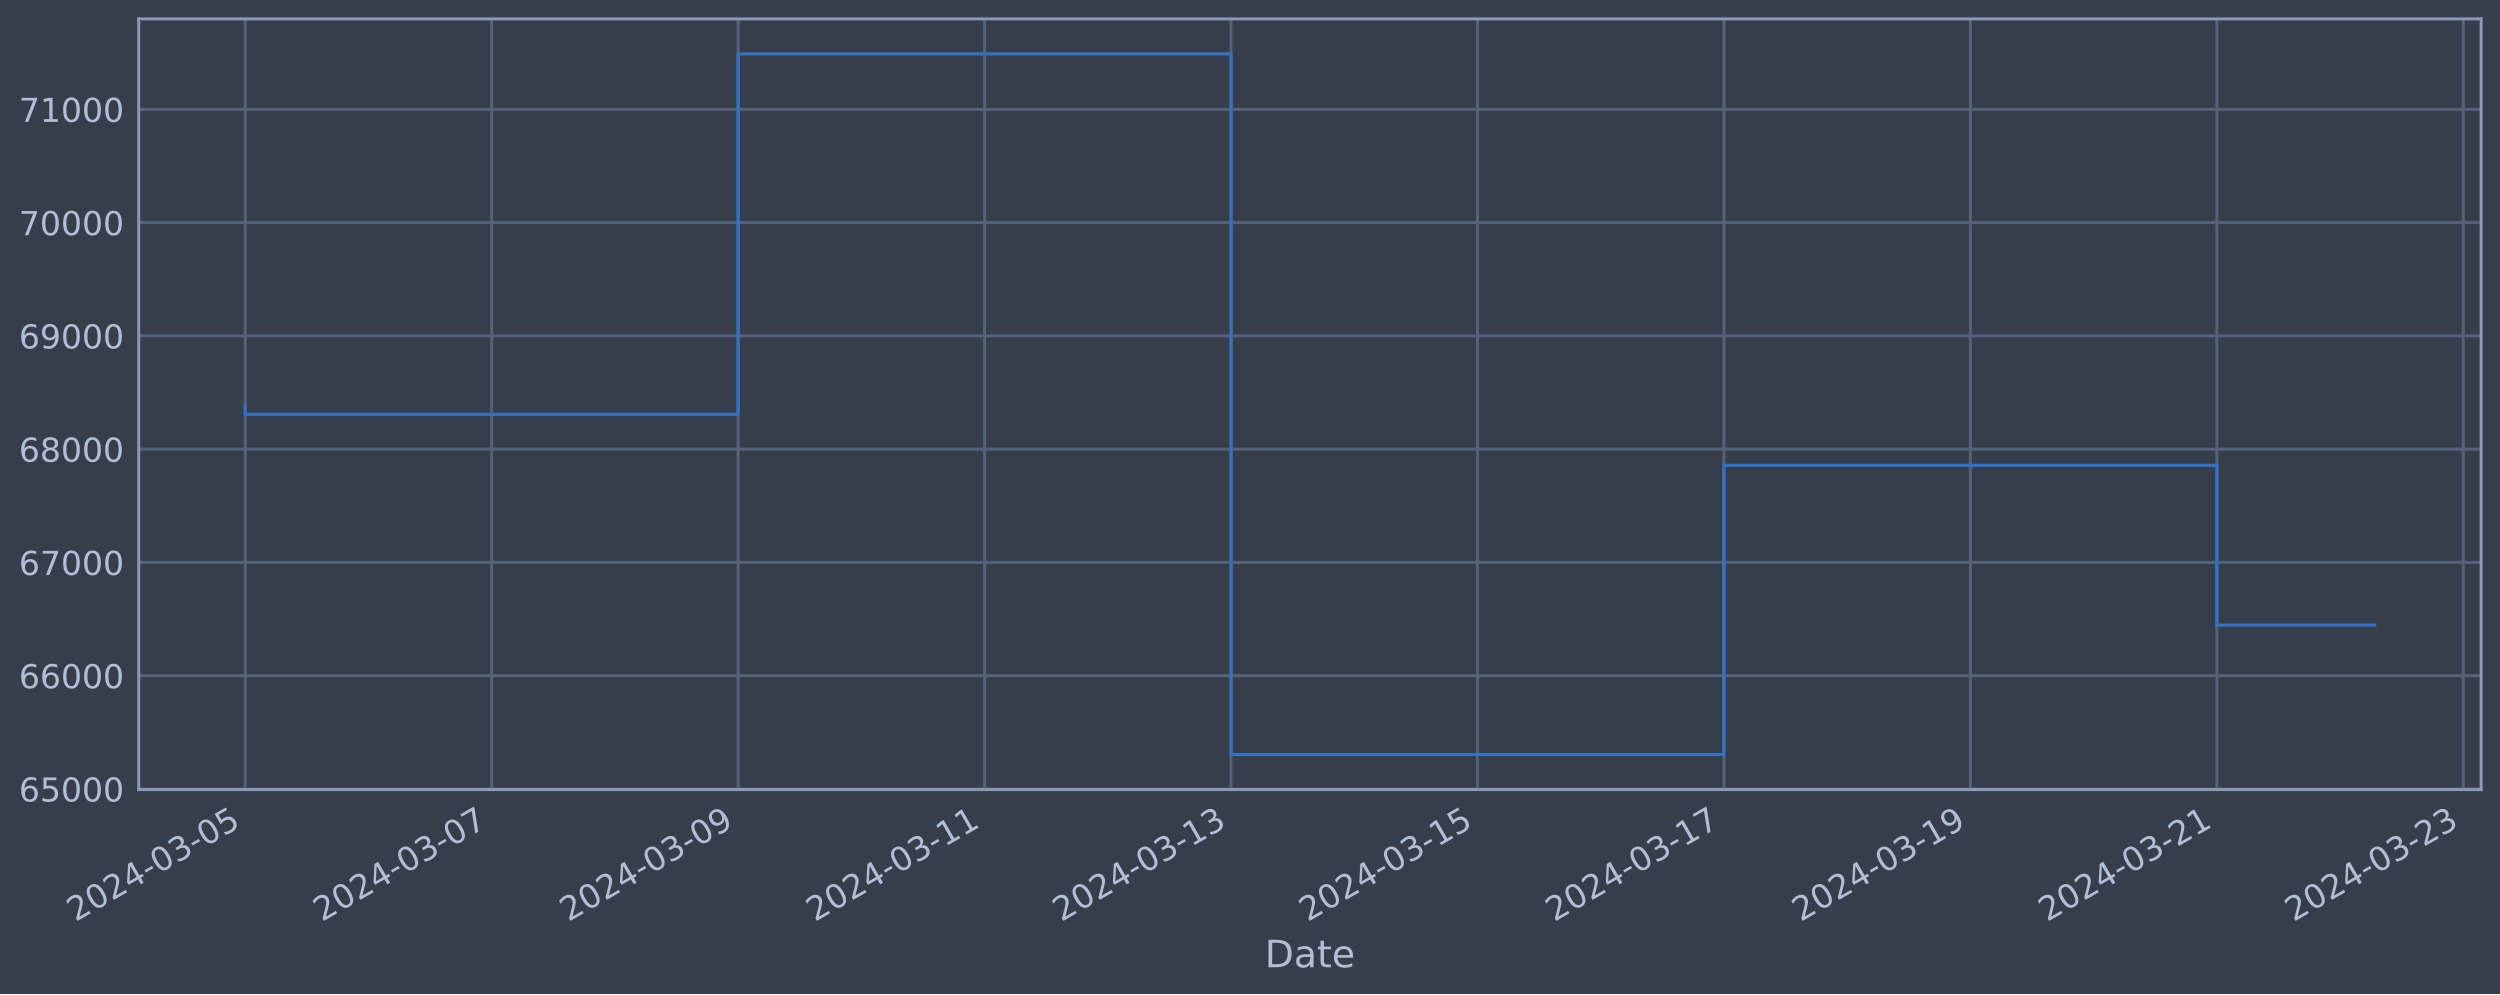
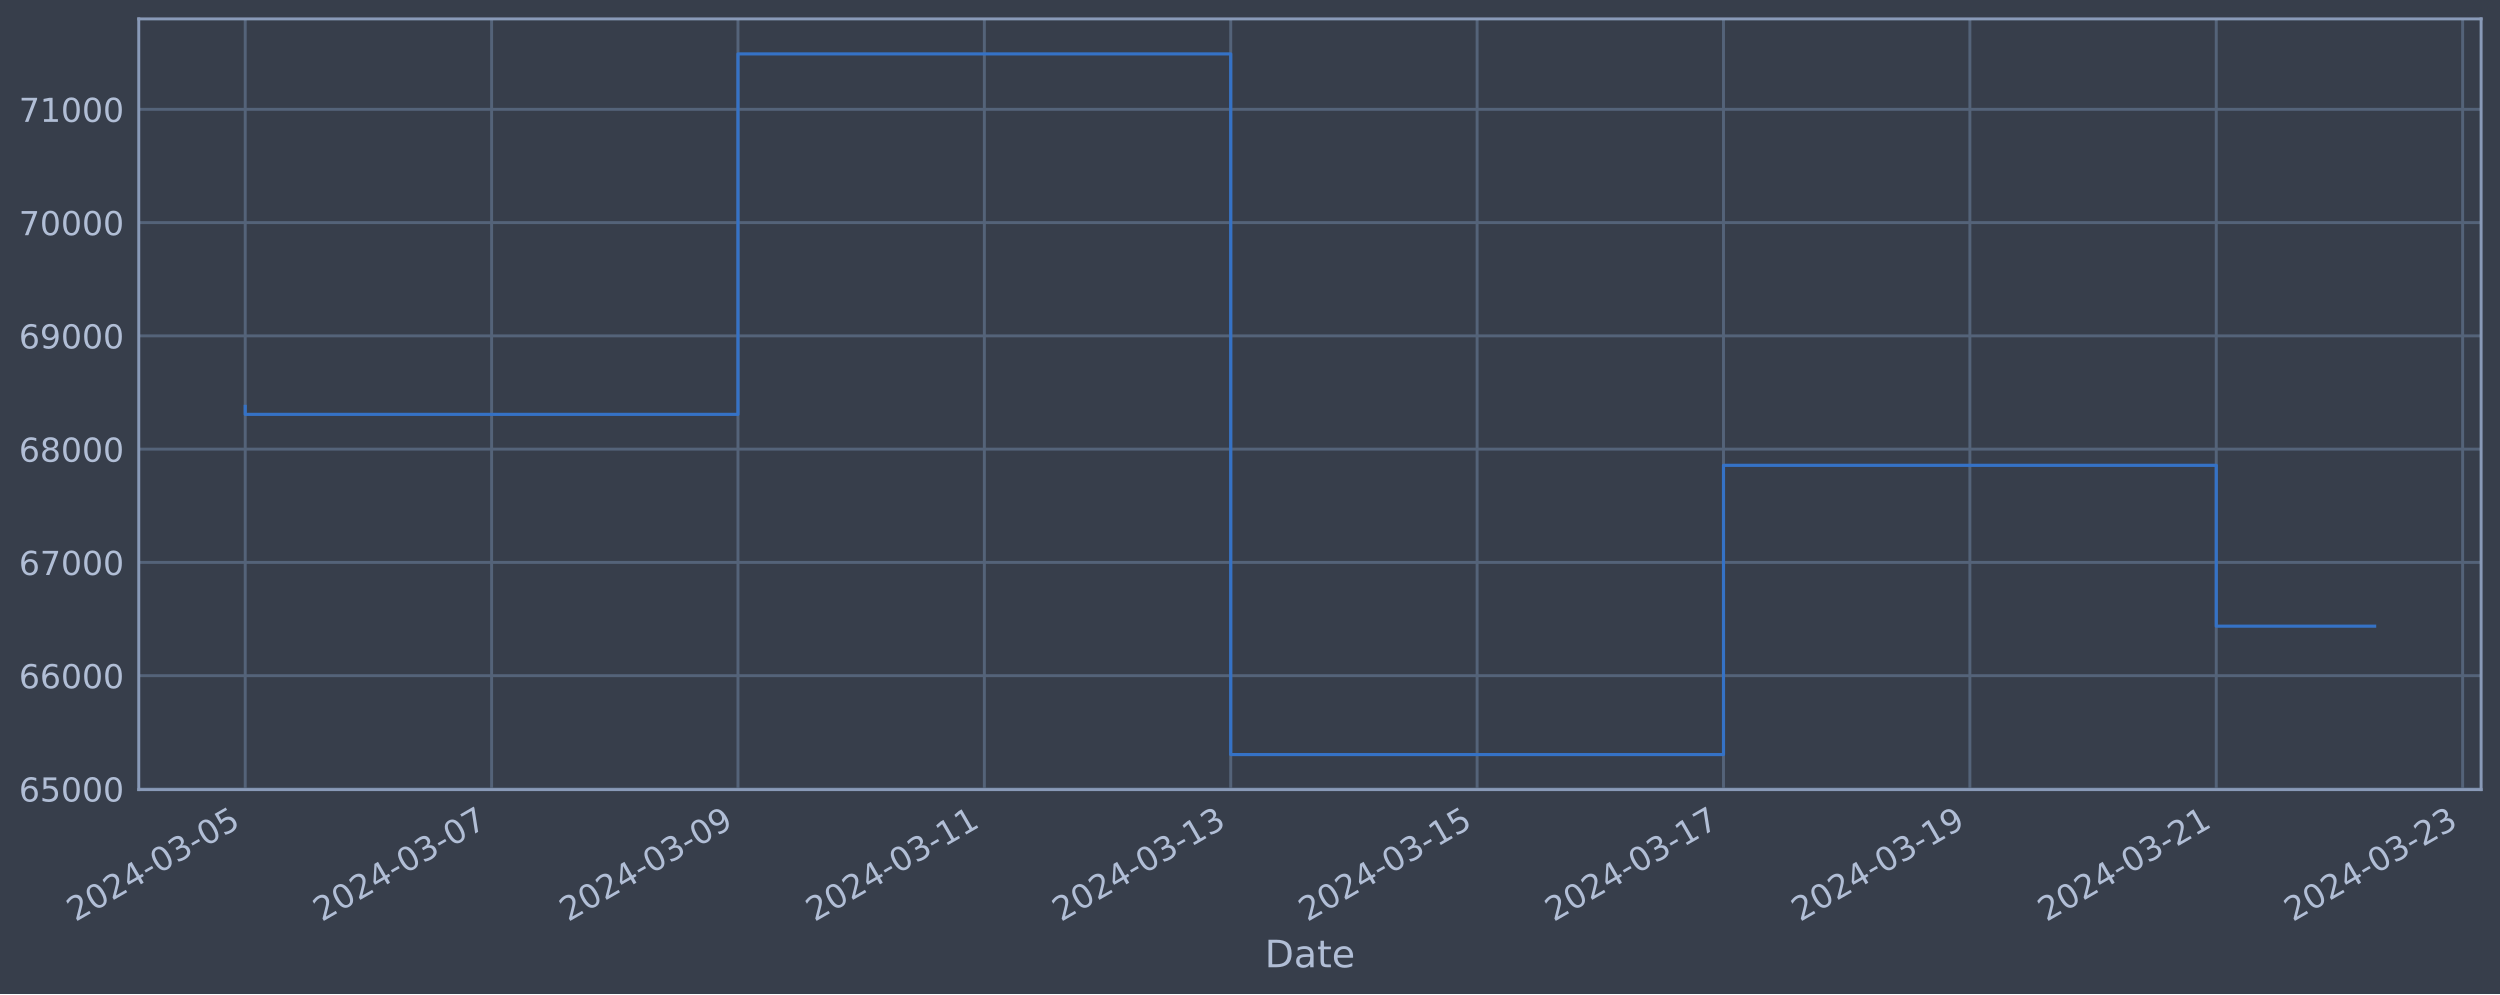
<svg xmlns="http://www.w3.org/2000/svg" xmlns:xlink="http://www.w3.org/1999/xlink" width="952.884pt" height="378.87pt" viewBox="0 0 952.884 378.87" version="1.1">
  <defs>
    <style type="text/css">*{stroke-linejoin: round; stroke-linecap: butt}</style>
  </defs>
  <g id="figure_1">
    <g id="patch_1">
      <path d="M 0 378.87  L 952.884 378.87  L 952.884 0  L 0 0  z " style="fill: #373e4b" />
    </g>
    <g id="axes_1">
      <g id="patch_2">
        <path d="M 52.884 300.96  L 945.684 300.96  L 945.684 7.2  L 52.884 7.2  z " style="fill: #373e4b" />
      </g>
      <g id="matplotlib.axis_1">
        <g id="xtick_1">
          <g id="line2d_1">
-             <path d="M 93.466 300.96  L 93.466 7.2  " clip-path="url(#p3e62193bde)" style="fill: none; stroke: #546379; stroke-width: 1.12; stroke-linecap: square" />
+             <path d="M 93.466 300.96  L 93.466 7.2  " clip-path="url(#p3f8b910b39)" style="fill: none; stroke: #546379; stroke-width: 1.12; stroke-linecap: square" />
          </g>
          <g id="line2d_2" />
          <g id="text_1">
            <g style="fill: #b1bed6" transform="translate(28.74006 351.4642) rotate(-30) scale(0.126 -0.126)">
              <defs>
                <path id="DejaVuSans-32" d="M 1228 531  L 3431 531  L 3431 0  L 469 0  L 469 531  Q 828 903 1448 1529  Q 2069 2156 2228 2338  Q 2531 2678 2651 2914  Q 2772 3150 2772 3378  Q 2772 3750 2511 3984  Q 2250 4219 1831 4219  Q 1534 4219 1204 4116  Q 875 4013 500 3803  L 500 4441  Q 881 4594 1212 4672  Q 1544 4750 1819 4750  Q 2544 4750 2975 4387  Q 3406 4025 3406 3419  Q 3406 3131 3298 2873  Q 3191 2616 2906 2266  Q 2828 2175 2409 1742  Q 1991 1309 1228 531  z " transform="scale(0.015625)" />
                <path id="DejaVuSans-30" d="M 2034 4250  Q 1547 4250 1301 3770  Q 1056 3291 1056 2328  Q 1056 1369 1301 889  Q 1547 409 2034 409  Q 2525 409 2770 889  Q 3016 1369 3016 2328  Q 3016 3291 2770 3770  Q 2525 4250 2034 4250  z M 2034 4750  Q 2819 4750 3233 4129  Q 3647 3509 3647 2328  Q 3647 1150 3233 529  Q 2819 -91 2034 -91  Q 1250 -91 836 529  Q 422 1150 422 2328  Q 422 3509 836 4129  Q 1250 4750 2034 4750  z " transform="scale(0.015625)" />
                <path id="DejaVuSans-34" d="M 2419 4116  L 825 1625  L 2419 1625  L 2419 4116  z M 2253 4666  L 3047 4666  L 3047 1625  L 3713 1625  L 3713 1100  L 3047 1100  L 3047 0  L 2419 0  L 2419 1100  L 313 1100  L 313 1709  L 2253 4666  z " transform="scale(0.015625)" />
                <path id="DejaVuSans-2d" d="M 313 2009  L 1997 2009  L 1997 1497  L 313 1497  L 313 2009  z " transform="scale(0.015625)" />
                <path id="DejaVuSans-33" d="M 2597 2516  Q 3050 2419 3304 2112  Q 3559 1806 3559 1356  Q 3559 666 3084 287  Q 2609 -91 1734 -91  Q 1441 -91 1130 -33  Q 819 25 488 141  L 488 750  Q 750 597 1062 519  Q 1375 441 1716 441  Q 2309 441 2620 675  Q 2931 909 2931 1356  Q 2931 1769 2642 2001  Q 2353 2234 1838 2234  L 1294 2234  L 1294 2753  L 1863 2753  Q 2328 2753 2575 2939  Q 2822 3125 2822 3475  Q 2822 3834 2567 4026  Q 2313 4219 1838 4219  Q 1578 4219 1281 4162  Q 984 4106 628 3988  L 628 4550  Q 988 4650 1302 4700  Q 1616 4750 1894 4750  Q 2613 4750 3031 4423  Q 3450 4097 3450 3541  Q 3450 3153 3228 2886  Q 3006 2619 2597 2516  z " transform="scale(0.015625)" />
                <path id="DejaVuSans-35" d="M 691 4666  L 3169 4666  L 3169 4134  L 1269 4134  L 1269 2991  Q 1406 3038 1543 3061  Q 1681 3084 1819 3084  Q 2600 3084 3056 2656  Q 3513 2228 3513 1497  Q 3513 744 3044 326  Q 2575 -91 1722 -91  Q 1428 -91 1123 -41  Q 819 9 494 109  L 494 744  Q 775 591 1075 516  Q 1375 441 1709 441  Q 2250 441 2565 725  Q 2881 1009 2881 1497  Q 2881 1984 2565 2268  Q 2250 2553 1709 2553  Q 1456 2553 1204 2497  Q 953 2441 691 2322  L 691 4666  z " transform="scale(0.015625)" />
              </defs>
              <use xlink:href="#DejaVuSans-32" />
              <use xlink:href="#DejaVuSans-30" x="63.623" />
              <use xlink:href="#DejaVuSans-32" x="127.246" />
              <use xlink:href="#DejaVuSans-34" x="190.869" />
              <use xlink:href="#DejaVuSans-2d" x="254.492" />
              <use xlink:href="#DejaVuSans-30" x="290.576" />
              <use xlink:href="#DejaVuSans-33" x="354.199" />
              <use xlink:href="#DejaVuSans-2d" x="417.822" />
              <use xlink:href="#DejaVuSans-30" x="453.906" />
              <use xlink:href="#DejaVuSans-35" x="517.529" />
            </g>
          </g>
        </g>
        <g id="xtick_2">
          <g id="line2d_3">
-             <path d="M 187.402 300.96  L 187.402 7.2  " clip-path="url(#p3e62193bde)" style="fill: none; stroke: #546379; stroke-width: 1.12; stroke-linecap: square" />
+             <path d="M 187.374 300.96  L 187.374 7.2  " clip-path="url(#p3f8b910b39)" style="fill: none; stroke: #546379; stroke-width: 1.12; stroke-linecap: square" />
          </g>
          <g id="line2d_4" />
          <g id="text_2">
-             <g style="fill: #b1bed6" transform="translate(122.6769 351.4642) rotate(-30) scale(0.126 -0.126)">
+             <g style="fill: #b1bed6" transform="translate(122.6483 351.4642) rotate(-30) scale(0.126 -0.126)">
              <defs>
                <path id="DejaVuSans-37" d="M 525 4666  L 3525 4666  L 3525 4397  L 1831 0  L 1172 0  L 2766 4134  L 525 4134  L 525 4666  z " transform="scale(0.015625)" />
              </defs>
              <use xlink:href="#DejaVuSans-32" />
              <use xlink:href="#DejaVuSans-30" x="63.623" />
              <use xlink:href="#DejaVuSans-32" x="127.246" />
              <use xlink:href="#DejaVuSans-34" x="190.869" />
              <use xlink:href="#DejaVuSans-2d" x="254.492" />
              <use xlink:href="#DejaVuSans-30" x="290.576" />
              <use xlink:href="#DejaVuSans-33" x="354.199" />
              <use xlink:href="#DejaVuSans-2d" x="417.822" />
              <use xlink:href="#DejaVuSans-30" x="453.906" />
              <use xlink:href="#DejaVuSans-37" x="517.529" />
            </g>
          </g>
        </g>
        <g id="xtick_3">
          <g id="line2d_5">
-             <path d="M 281.339 300.96  L 281.339 7.2  " clip-path="url(#p3e62193bde)" style="fill: none; stroke: #546379; stroke-width: 1.12; stroke-linecap: square" />
+             <path d="M 281.282 300.96  L 281.282 7.2  " clip-path="url(#p3f8b910b39)" style="fill: none; stroke: #546379; stroke-width: 1.12; stroke-linecap: square" />
          </g>
          <g id="line2d_6" />
          <g id="text_3">
-             <g style="fill: #b1bed6" transform="translate(216.6137 351.4642) rotate(-30) scale(0.126 -0.126)">
+             <g style="fill: #b1bed6" transform="translate(216.5566 351.4642) rotate(-30) scale(0.126 -0.126)">
              <defs>
                <path id="DejaVuSans-39" d="M 703 97  L 703 672  Q 941 559 1184 500  Q 1428 441 1663 441  Q 2288 441 2617 861  Q 2947 1281 2994 2138  Q 2813 1869 2534 1725  Q 2256 1581 1919 1581  Q 1219 1581 811 2004  Q 403 2428 403 3163  Q 403 3881 828 4315  Q 1253 4750 1959 4750  Q 2769 4750 3195 4129  Q 3622 3509 3622 2328  Q 3622 1225 3098 567  Q 2575 -91 1691 -91  Q 1453 -91 1209 -44  Q 966 3 703 97  z M 1959 2075  Q 2384 2075 2632 2365  Q 2881 2656 2881 3163  Q 2881 3666 2632 3958  Q 2384 4250 1959 4250  Q 1534 4250 1286 3958  Q 1038 3666 1038 3163  Q 1038 2656 1286 2365  Q 1534 2075 1959 2075  z " transform="scale(0.015625)" />
              </defs>
              <use xlink:href="#DejaVuSans-32" />
              <use xlink:href="#DejaVuSans-30" x="63.623" />
              <use xlink:href="#DejaVuSans-32" x="127.246" />
              <use xlink:href="#DejaVuSans-34" x="190.869" />
              <use xlink:href="#DejaVuSans-2d" x="254.492" />
              <use xlink:href="#DejaVuSans-30" x="290.576" />
              <use xlink:href="#DejaVuSans-33" x="354.199" />
              <use xlink:href="#DejaVuSans-2d" x="417.822" />
              <use xlink:href="#DejaVuSans-30" x="453.906" />
              <use xlink:href="#DejaVuSans-39" x="517.529" />
            </g>
          </g>
        </g>
        <g id="xtick_4">
          <g id="line2d_7">
-             <path d="M 375.276 300.96  L 375.276 7.2  " clip-path="url(#p3e62193bde)" style="fill: none; stroke: #546379; stroke-width: 1.12; stroke-linecap: square" />
+             <path d="M 375.19 300.96  L 375.19 7.2  " clip-path="url(#p3f8b910b39)" style="fill: none; stroke: #546379; stroke-width: 1.12; stroke-linecap: square" />
          </g>
          <g id="line2d_8" />
          <g id="text_4">
-             <g style="fill: #b1bed6" transform="translate(310.5505 351.4642) rotate(-30) scale(0.126 -0.126)">
+             <g style="fill: #b1bed6" transform="translate(310.4648 351.4642) rotate(-30) scale(0.126 -0.126)">
              <defs>
                <path id="DejaVuSans-31" d="M 794 531  L 1825 531  L 1825 4091  L 703 3866  L 703 4441  L 1819 4666  L 2450 4666  L 2450 531  L 3481 531  L 3481 0  L 794 0  L 794 531  z " transform="scale(0.015625)" />
              </defs>
              <use xlink:href="#DejaVuSans-32" />
              <use xlink:href="#DejaVuSans-30" x="63.623" />
              <use xlink:href="#DejaVuSans-32" x="127.246" />
              <use xlink:href="#DejaVuSans-34" x="190.869" />
              <use xlink:href="#DejaVuSans-2d" x="254.492" />
              <use xlink:href="#DejaVuSans-30" x="290.576" />
              <use xlink:href="#DejaVuSans-33" x="354.199" />
              <use xlink:href="#DejaVuSans-2d" x="417.822" />
              <use xlink:href="#DejaVuSans-31" x="453.906" />
              <use xlink:href="#DejaVuSans-31" x="517.529" />
            </g>
          </g>
        </g>
        <g id="xtick_5">
          <g id="line2d_9">
-             <path d="M 469.213 300.96  L 469.213 7.2  " clip-path="url(#p3e62193bde)" style="fill: none; stroke: #546379; stroke-width: 1.12; stroke-linecap: square" />
+             <path d="M 469.099 300.96  L 469.099 7.2  " clip-path="url(#p3f8b910b39)" style="fill: none; stroke: #546379; stroke-width: 1.12; stroke-linecap: square" />
          </g>
          <g id="line2d_10" />
          <g id="text_5">
-             <g style="fill: #b1bed6" transform="translate(404.4873 351.4642) rotate(-30) scale(0.126 -0.126)">
+             <g style="fill: #b1bed6" transform="translate(404.3731 351.4642) rotate(-30) scale(0.126 -0.126)">
              <use xlink:href="#DejaVuSans-32" />
              <use xlink:href="#DejaVuSans-30" x="63.623" />
              <use xlink:href="#DejaVuSans-32" x="127.246" />
              <use xlink:href="#DejaVuSans-34" x="190.869" />
              <use xlink:href="#DejaVuSans-2d" x="254.492" />
              <use xlink:href="#DejaVuSans-30" x="290.576" />
              <use xlink:href="#DejaVuSans-33" x="354.199" />
              <use xlink:href="#DejaVuSans-2d" x="417.822" />
              <use xlink:href="#DejaVuSans-31" x="453.906" />
              <use xlink:href="#DejaVuSans-33" x="517.529" />
            </g>
          </g>
        </g>
        <g id="xtick_6">
          <g id="line2d_11">
-             <path d="M 563.15 300.96  L 563.15 7.2  " clip-path="url(#p3e62193bde)" style="fill: none; stroke: #546379; stroke-width: 1.12; stroke-linecap: square" />
+             <path d="M 563.007 300.96  L 563.007 7.2  " clip-path="url(#p3f8b910b39)" style="fill: none; stroke: #546379; stroke-width: 1.12; stroke-linecap: square" />
          </g>
          <g id="line2d_12" />
          <g id="text_6">
-             <g style="fill: #b1bed6" transform="translate(498.4241 351.4642) rotate(-30) scale(0.126 -0.126)">
+             <g style="fill: #b1bed6" transform="translate(498.2814 351.4642) rotate(-30) scale(0.126 -0.126)">
              <use xlink:href="#DejaVuSans-32" />
              <use xlink:href="#DejaVuSans-30" x="63.623" />
              <use xlink:href="#DejaVuSans-32" x="127.246" />
              <use xlink:href="#DejaVuSans-34" x="190.869" />
              <use xlink:href="#DejaVuSans-2d" x="254.492" />
              <use xlink:href="#DejaVuSans-30" x="290.576" />
              <use xlink:href="#DejaVuSans-33" x="354.199" />
              <use xlink:href="#DejaVuSans-2d" x="417.822" />
              <use xlink:href="#DejaVuSans-31" x="453.906" />
              <use xlink:href="#DejaVuSans-35" x="517.529" />
            </g>
          </g>
        </g>
        <g id="xtick_7">
          <g id="line2d_13">
-             <path d="M 657.086 300.96  L 657.086 7.2  " clip-path="url(#p3e62193bde)" style="fill: none; stroke: #546379; stroke-width: 1.12; stroke-linecap: square" />
+             <path d="M 656.915 300.96  L 656.915 7.2  " clip-path="url(#p3f8b910b39)" style="fill: none; stroke: #546379; stroke-width: 1.12; stroke-linecap: square" />
          </g>
          <g id="line2d_14" />
          <g id="text_7">
-             <g style="fill: #b1bed6" transform="translate(592.3609 351.4642) rotate(-30) scale(0.126 -0.126)">
+             <g style="fill: #b1bed6" transform="translate(592.1896 351.4642) rotate(-30) scale(0.126 -0.126)">
              <use xlink:href="#DejaVuSans-32" />
              <use xlink:href="#DejaVuSans-30" x="63.623" />
              <use xlink:href="#DejaVuSans-32" x="127.246" />
              <use xlink:href="#DejaVuSans-34" x="190.869" />
              <use xlink:href="#DejaVuSans-2d" x="254.492" />
              <use xlink:href="#DejaVuSans-30" x="290.576" />
              <use xlink:href="#DejaVuSans-33" x="354.199" />
              <use xlink:href="#DejaVuSans-2d" x="417.822" />
              <use xlink:href="#DejaVuSans-31" x="453.906" />
              <use xlink:href="#DejaVuSans-37" x="517.529" />
            </g>
          </g>
        </g>
        <g id="xtick_8">
          <g id="line2d_15">
-             <path d="M 751.023 300.96  L 751.023 7.2  " clip-path="url(#p3e62193bde)" style="fill: none; stroke: #546379; stroke-width: 1.12; stroke-linecap: square" />
+             <path d="M 750.823 300.96  L 750.823 7.2  " clip-path="url(#p3f8b910b39)" style="fill: none; stroke: #546379; stroke-width: 1.12; stroke-linecap: square" />
          </g>
          <g id="line2d_16" />
          <g id="text_8">
-             <g style="fill: #b1bed6" transform="translate(686.2978 351.4642) rotate(-30) scale(0.126 -0.126)">
+             <g style="fill: #b1bed6" transform="translate(686.0979 351.4642) rotate(-30) scale(0.126 -0.126)">
              <use xlink:href="#DejaVuSans-32" />
              <use xlink:href="#DejaVuSans-30" x="63.623" />
              <use xlink:href="#DejaVuSans-32" x="127.246" />
              <use xlink:href="#DejaVuSans-34" x="190.869" />
              <use xlink:href="#DejaVuSans-2d" x="254.492" />
              <use xlink:href="#DejaVuSans-30" x="290.576" />
              <use xlink:href="#DejaVuSans-33" x="354.199" />
              <use xlink:href="#DejaVuSans-2d" x="417.822" />
              <use xlink:href="#DejaVuSans-31" x="453.906" />
              <use xlink:href="#DejaVuSans-39" x="517.529" />
            </g>
          </g>
        </g>
        <g id="xtick_9">
          <g id="line2d_17">
-             <path d="M 844.96 300.96  L 844.96 7.2  " clip-path="url(#p3e62193bde)" style="fill: none; stroke: #546379; stroke-width: 1.12; stroke-linecap: square" />
+             <path d="M 844.732 300.96  L 844.732 7.2  " clip-path="url(#p3f8b910b39)" style="fill: none; stroke: #546379; stroke-width: 1.12; stroke-linecap: square" />
          </g>
          <g id="line2d_18" />
          <g id="text_9">
-             <g style="fill: #b1bed6" transform="translate(780.2346 351.4642) rotate(-30) scale(0.126 -0.126)">
+             <g style="fill: #b1bed6" transform="translate(780.0061 351.4642) rotate(-30) scale(0.126 -0.126)">
              <use xlink:href="#DejaVuSans-32" />
              <use xlink:href="#DejaVuSans-30" x="63.623" />
              <use xlink:href="#DejaVuSans-32" x="127.246" />
              <use xlink:href="#DejaVuSans-34" x="190.869" />
              <use xlink:href="#DejaVuSans-2d" x="254.492" />
              <use xlink:href="#DejaVuSans-30" x="290.576" />
              <use xlink:href="#DejaVuSans-33" x="354.199" />
              <use xlink:href="#DejaVuSans-2d" x="417.822" />
              <use xlink:href="#DejaVuSans-32" x="453.906" />
              <use xlink:href="#DejaVuSans-31" x="517.529" />
            </g>
          </g>
        </g>
        <g id="xtick_10">
          <g id="line2d_19">
-             <path d="M 938.897 300.96  L 938.897 7.2  " clip-path="url(#p3e62193bde)" style="fill: none; stroke: #546379; stroke-width: 1.12; stroke-linecap: square" />
+             <path d="M 938.64 300.96  L 938.64 7.2  " clip-path="url(#p3f8b910b39)" style="fill: none; stroke: #546379; stroke-width: 1.12; stroke-linecap: square" />
          </g>
          <g id="line2d_20" />
          <g id="text_10">
-             <g style="fill: #b1bed6" transform="translate(874.1714 351.4642) rotate(-30) scale(0.126 -0.126)">
+             <g style="fill: #b1bed6" transform="translate(873.9144 351.4642) rotate(-30) scale(0.126 -0.126)">
              <use xlink:href="#DejaVuSans-32" />
              <use xlink:href="#DejaVuSans-30" x="63.623" />
              <use xlink:href="#DejaVuSans-32" x="127.246" />
              <use xlink:href="#DejaVuSans-34" x="190.869" />
              <use xlink:href="#DejaVuSans-2d" x="254.492" />
              <use xlink:href="#DejaVuSans-30" x="290.576" />
              <use xlink:href="#DejaVuSans-33" x="354.199" />
              <use xlink:href="#DejaVuSans-2d" x="417.822" />
              <use xlink:href="#DejaVuSans-32" x="453.906" />
              <use xlink:href="#DejaVuSans-33" x="517.529" />
            </g>
          </g>
        </g>
        <g id="text_11">
          <g style="fill: #b1bed6" transform="translate(482.0746 368.6753) scale(0.144 -0.144)">
            <defs>
              <path id="DejaVuSans-44" d="M 1259 4147  L 1259 519  L 2022 519  Q 2988 519 3436 956  Q 3884 1394 3884 2338  Q 3884 3275 3436 3711  Q 2988 4147 2022 4147  L 1259 4147  z M 628 4666  L 1925 4666  Q 3281 4666 3915 4102  Q 4550 3538 4550 2338  Q 4550 1131 3912 565  Q 3275 0 1925 0  L 628 0  L 628 4666  z " transform="scale(0.015625)" />
              <path id="DejaVuSans-61" d="M 2194 1759  Q 1497 1759 1228 1600  Q 959 1441 959 1056  Q 959 750 1161 570  Q 1363 391 1709 391  Q 2188 391 2477 730  Q 2766 1069 2766 1631  L 2766 1759  L 2194 1759  z M 3341 1997  L 3341 0  L 2766 0  L 2766 531  Q 2569 213 2275 61  Q 1981 -91 1556 -91  Q 1019 -91 701 211  Q 384 513 384 1019  Q 384 1609 779 1909  Q 1175 2209 1959 2209  L 2766 2209  L 2766 2266  Q 2766 2663 2505 2880  Q 2244 3097 1772 3097  Q 1472 3097 1187 3025  Q 903 2953 641 2809  L 641 3341  Q 956 3463 1253 3523  Q 1550 3584 1831 3584  Q 2591 3584 2966 3190  Q 3341 2797 3341 1997  z " transform="scale(0.015625)" />
              <path id="DejaVuSans-74" d="M 1172 4494  L 1172 3500  L 2356 3500  L 2356 3053  L 1172 3053  L 1172 1153  Q 1172 725 1289 603  Q 1406 481 1766 481  L 2356 481  L 2356 0  L 1766 0  Q 1100 0 847 248  Q 594 497 594 1153  L 594 3053  L 172 3053  L 172 3500  L 594 3500  L 594 4494  L 1172 4494  z " transform="scale(0.015625)" />
              <path id="DejaVuSans-65" d="M 3597 1894  L 3597 1613  L 953 1613  Q 991 1019 1311 708  Q 1631 397 2203 397  Q 2534 397 2845 478  Q 3156 559 3463 722  L 3463 178  Q 3153 47 2828 -22  Q 2503 -91 2169 -91  Q 1331 -91 842 396  Q 353 884 353 1716  Q 353 2575 817 3079  Q 1281 3584 2069 3584  Q 2775 3584 3186 3129  Q 3597 2675 3597 1894  z M 3022 2063  Q 3016 2534 2758 2815  Q 2500 3097 2075 3097  Q 1594 3097 1305 2825  Q 1016 2553 972 2059  L 3022 2063  z " transform="scale(0.015625)" />
            </defs>
            <use xlink:href="#DejaVuSans-44" />
            <use xlink:href="#DejaVuSans-61" x="77.002" />
            <use xlink:href="#DejaVuSans-74" x="138.281" />
            <use xlink:href="#DejaVuSans-65" x="177.49" />
          </g>
        </g>
      </g>
      <g id="matplotlib.axis_2">
        <g id="ytick_1">
          <g id="line2d_21">
-             <path d="M 52.884 300.718  L 945.684 300.718  " clip-path="url(#p3e62193bde)" style="fill: none; stroke: #546379; stroke-width: 1.12; stroke-linecap: square" />
+             <path d="M 52.884 300.718  L 945.684 300.718  " clip-path="url(#p3f8b910b39)" style="fill: none; stroke: #546379; stroke-width: 1.12; stroke-linecap: square" />
          </g>
          <g id="line2d_22" />
          <g id="text_12">
            <g style="fill: #b1bed6" transform="translate(7.2 305.5049) scale(0.126 -0.126)">
              <defs>
                <path id="DejaVuSans-36" d="M 2113 2584  Q 1688 2584 1439 2293  Q 1191 2003 1191 1497  Q 1191 994 1439 701  Q 1688 409 2113 409  Q 2538 409 2786 701  Q 3034 994 3034 1497  Q 3034 2003 2786 2293  Q 2538 2584 2113 2584  z M 3366 4563  L 3366 3988  Q 3128 4100 2886 4159  Q 2644 4219 2406 4219  Q 1781 4219 1451 3797  Q 1122 3375 1075 2522  Q 1259 2794 1537 2939  Q 1816 3084 2150 3084  Q 2853 3084 3261 2657  Q 3669 2231 3669 1497  Q 3669 778 3244 343  Q 2819 -91 2113 -91  Q 1303 -91 875 529  Q 447 1150 447 2328  Q 447 3434 972 4092  Q 1497 4750 2381 4750  Q 2619 4750 2861 4703  Q 3103 4656 3366 4563  z " transform="scale(0.015625)" />
              </defs>
              <use xlink:href="#DejaVuSans-36" />
              <use xlink:href="#DejaVuSans-35" x="63.623" />
              <use xlink:href="#DejaVuSans-30" x="127.246" />
              <use xlink:href="#DejaVuSans-30" x="190.869" />
              <use xlink:href="#DejaVuSans-30" x="254.492" />
            </g>
          </g>
        </g>
        <g id="ytick_2">
          <g id="line2d_23">
-             <path d="M 52.884 257.544  L 945.684 257.544  " clip-path="url(#p3e62193bde)" style="fill: none; stroke: #546379; stroke-width: 1.12; stroke-linecap: square" />
+             <path d="M 52.884 257.544  L 945.684 257.544  " clip-path="url(#p3f8b910b39)" style="fill: none; stroke: #546379; stroke-width: 1.12; stroke-linecap: square" />
          </g>
          <g id="line2d_24" />
          <g id="text_13">
            <g style="fill: #b1bed6" transform="translate(7.2 262.331) scale(0.126 -0.126)">
              <use xlink:href="#DejaVuSans-36" />
              <use xlink:href="#DejaVuSans-36" x="63.623" />
              <use xlink:href="#DejaVuSans-30" x="127.246" />
              <use xlink:href="#DejaVuSans-30" x="190.869" />
              <use xlink:href="#DejaVuSans-30" x="254.492" />
            </g>
          </g>
        </g>
        <g id="ytick_3">
          <g id="line2d_25">
-             <path d="M 52.884 214.37  L 945.684 214.37  " clip-path="url(#p3e62193bde)" style="fill: none; stroke: #546379; stroke-width: 1.12; stroke-linecap: square" />
+             <path d="M 52.884 214.37  L 945.684 214.37  " clip-path="url(#p3f8b910b39)" style="fill: none; stroke: #546379; stroke-width: 1.12; stroke-linecap: square" />
          </g>
          <g id="line2d_26" />
          <g id="text_14">
            <g style="fill: #b1bed6" transform="translate(7.2 219.157) scale(0.126 -0.126)">
              <use xlink:href="#DejaVuSans-36" />
              <use xlink:href="#DejaVuSans-37" x="63.623" />
              <use xlink:href="#DejaVuSans-30" x="127.246" />
              <use xlink:href="#DejaVuSans-30" x="190.869" />
              <use xlink:href="#DejaVuSans-30" x="254.492" />
            </g>
          </g>
        </g>
        <g id="ytick_4">
          <g id="line2d_27">
-             <path d="M 52.884 171.196  L 945.684 171.196  " clip-path="url(#p3e62193bde)" style="fill: none; stroke: #546379; stroke-width: 1.12; stroke-linecap: square" />
+             <path d="M 52.884 171.196  L 945.684 171.196  " clip-path="url(#p3f8b910b39)" style="fill: none; stroke: #546379; stroke-width: 1.12; stroke-linecap: square" />
          </g>
          <g id="line2d_28" />
          <g id="text_15">
            <g style="fill: #b1bed6" transform="translate(7.2 175.9831) scale(0.126 -0.126)">
              <defs>
                <path id="DejaVuSans-38" d="M 2034 2216  Q 1584 2216 1326 1975  Q 1069 1734 1069 1313  Q 1069 891 1326 650  Q 1584 409 2034 409  Q 2484 409 2743 651  Q 3003 894 3003 1313  Q 3003 1734 2745 1975  Q 2488 2216 2034 2216  z M 1403 2484  Q 997 2584 770 2862  Q 544 3141 544 3541  Q 544 4100 942 4425  Q 1341 4750 2034 4750  Q 2731 4750 3128 4425  Q 3525 4100 3525 3541  Q 3525 3141 3298 2862  Q 3072 2584 2669 2484  Q 3125 2378 3379 2068  Q 3634 1759 3634 1313  Q 3634 634 3220 271  Q 2806 -91 2034 -91  Q 1263 -91 848 271  Q 434 634 434 1313  Q 434 1759 690 2068  Q 947 2378 1403 2484  z M 1172 3481  Q 1172 3119 1398 2916  Q 1625 2713 2034 2713  Q 2441 2713 2670 2916  Q 2900 3119 2900 3481  Q 2900 3844 2670 4047  Q 2441 4250 2034 4250  Q 1625 4250 1398 4047  Q 1172 3844 1172 3481  z " transform="scale(0.015625)" />
              </defs>
              <use xlink:href="#DejaVuSans-36" />
              <use xlink:href="#DejaVuSans-38" x="63.623" />
              <use xlink:href="#DejaVuSans-30" x="127.246" />
              <use xlink:href="#DejaVuSans-30" x="190.869" />
              <use xlink:href="#DejaVuSans-30" x="254.492" />
            </g>
          </g>
        </g>
        <g id="ytick_5">
          <g id="line2d_29">
-             <path d="M 52.884 128.022  L 945.684 128.022  " clip-path="url(#p3e62193bde)" style="fill: none; stroke: #546379; stroke-width: 1.12; stroke-linecap: square" />
+             <path d="M 52.884 128.022  L 945.684 128.022  " clip-path="url(#p3f8b910b39)" style="fill: none; stroke: #546379; stroke-width: 1.12; stroke-linecap: square" />
          </g>
          <g id="line2d_30" />
          <g id="text_16">
            <g style="fill: #b1bed6" transform="translate(7.2 132.8092) scale(0.126 -0.126)">
              <use xlink:href="#DejaVuSans-36" />
              <use xlink:href="#DejaVuSans-39" x="63.623" />
              <use xlink:href="#DejaVuSans-30" x="127.246" />
              <use xlink:href="#DejaVuSans-30" x="190.869" />
              <use xlink:href="#DejaVuSans-30" x="254.492" />
            </g>
          </g>
        </g>
        <g id="ytick_6">
          <g id="line2d_31">
-             <path d="M 52.884 84.848  L 945.684 84.848  " clip-path="url(#p3e62193bde)" style="fill: none; stroke: #546379; stroke-width: 1.12; stroke-linecap: square" />
+             <path d="M 52.884 84.848  L 945.684 84.848  " clip-path="url(#p3f8b910b39)" style="fill: none; stroke: #546379; stroke-width: 1.12; stroke-linecap: square" />
          </g>
          <g id="line2d_32" />
          <g id="text_17">
            <g style="fill: #b1bed6" transform="translate(7.2 89.63523) scale(0.126 -0.126)">
              <use xlink:href="#DejaVuSans-37" />
              <use xlink:href="#DejaVuSans-30" x="63.623" />
              <use xlink:href="#DejaVuSans-30" x="127.246" />
              <use xlink:href="#DejaVuSans-30" x="190.869" />
              <use xlink:href="#DejaVuSans-30" x="254.492" />
            </g>
          </g>
        </g>
        <g id="ytick_7">
          <g id="line2d_33">
-             <path d="M 52.884 41.674  L 945.684 41.674  " clip-path="url(#p3e62193bde)" style="fill: none; stroke: #546379; stroke-width: 1.12; stroke-linecap: square" />
+             <path d="M 52.884 41.674  L 945.684 41.674  " clip-path="url(#p3f8b910b39)" style="fill: none; stroke: #546379; stroke-width: 1.12; stroke-linecap: square" />
          </g>
          <g id="line2d_34" />
          <g id="text_18">
            <g style="fill: #b1bed6" transform="translate(7.2 46.4613) scale(0.126 -0.126)">
              <use xlink:href="#DejaVuSans-37" />
              <use xlink:href="#DejaVuSans-31" x="63.623" />
              <use xlink:href="#DejaVuSans-30" x="127.246" />
              <use xlink:href="#DejaVuSans-30" x="190.869" />
              <use xlink:href="#DejaVuSans-30" x="254.492" />
            </g>
          </g>
        </g>
      </g>
      <g id="line2d_35">
-         <path d="M 93.466 154.891  L 93.466 157.946  L 281.339 157.946  L 281.339 20.553  L 469.213 20.553  L 469.213 287.607  L 657.086 287.607  L 657.086 177.362  L 844.96 177.362  L 844.96 238.268  L 905.102 238.268  " clip-path="url(#p3e62193bde)" style="fill: none; stroke: #3572c6; stroke-width: 1.2; stroke-linecap: square" />
+         <path d="M 93.466 154.891  L 93.466 157.946  L 281.282 157.946  L 281.282 20.553  L 469.099 20.553  L 469.099 287.607  L 656.915 287.607  L 656.915 177.362  L 844.732 177.362  L 844.732 238.67  L 905.102 238.67  " clip-path="url(#p3f8b910b39)" style="fill: none; stroke: #3572c6; stroke-width: 1.2; stroke-linecap: square" />
      </g>
      <g id="patch_3">
        <path d="M 52.884 300.96  L 52.884 7.2  " style="fill: none; stroke: #899ab8; stroke-width: 1.12; stroke-linejoin: miter; stroke-linecap: square" />
      </g>
      <g id="patch_4">
        <path d="M 945.684 300.96  L 945.684 7.2  " style="fill: none; stroke: #899ab8; stroke-width: 1.12; stroke-linejoin: miter; stroke-linecap: square" />
      </g>
      <g id="patch_5">
        <path d="M 52.884 300.96  L 945.684 300.96  " style="fill: none; stroke: #899ab8; stroke-width: 1.12; stroke-linejoin: miter; stroke-linecap: square" />
      </g>
      <g id="patch_6">
        <path d="M 52.884 7.2  L 945.684 7.2  " style="fill: none; stroke: #899ab8; stroke-width: 1.12; stroke-linejoin: miter; stroke-linecap: square" />
      </g>
    </g>
  </g>
  <defs>
-     <clipPath id="p3e62193bde">
+     <clipPath id="p3f8b910b39">
      <rect x="52.884" y="7.2" width="892.8" height="293.76" />
    </clipPath>
  </defs>
</svg>
